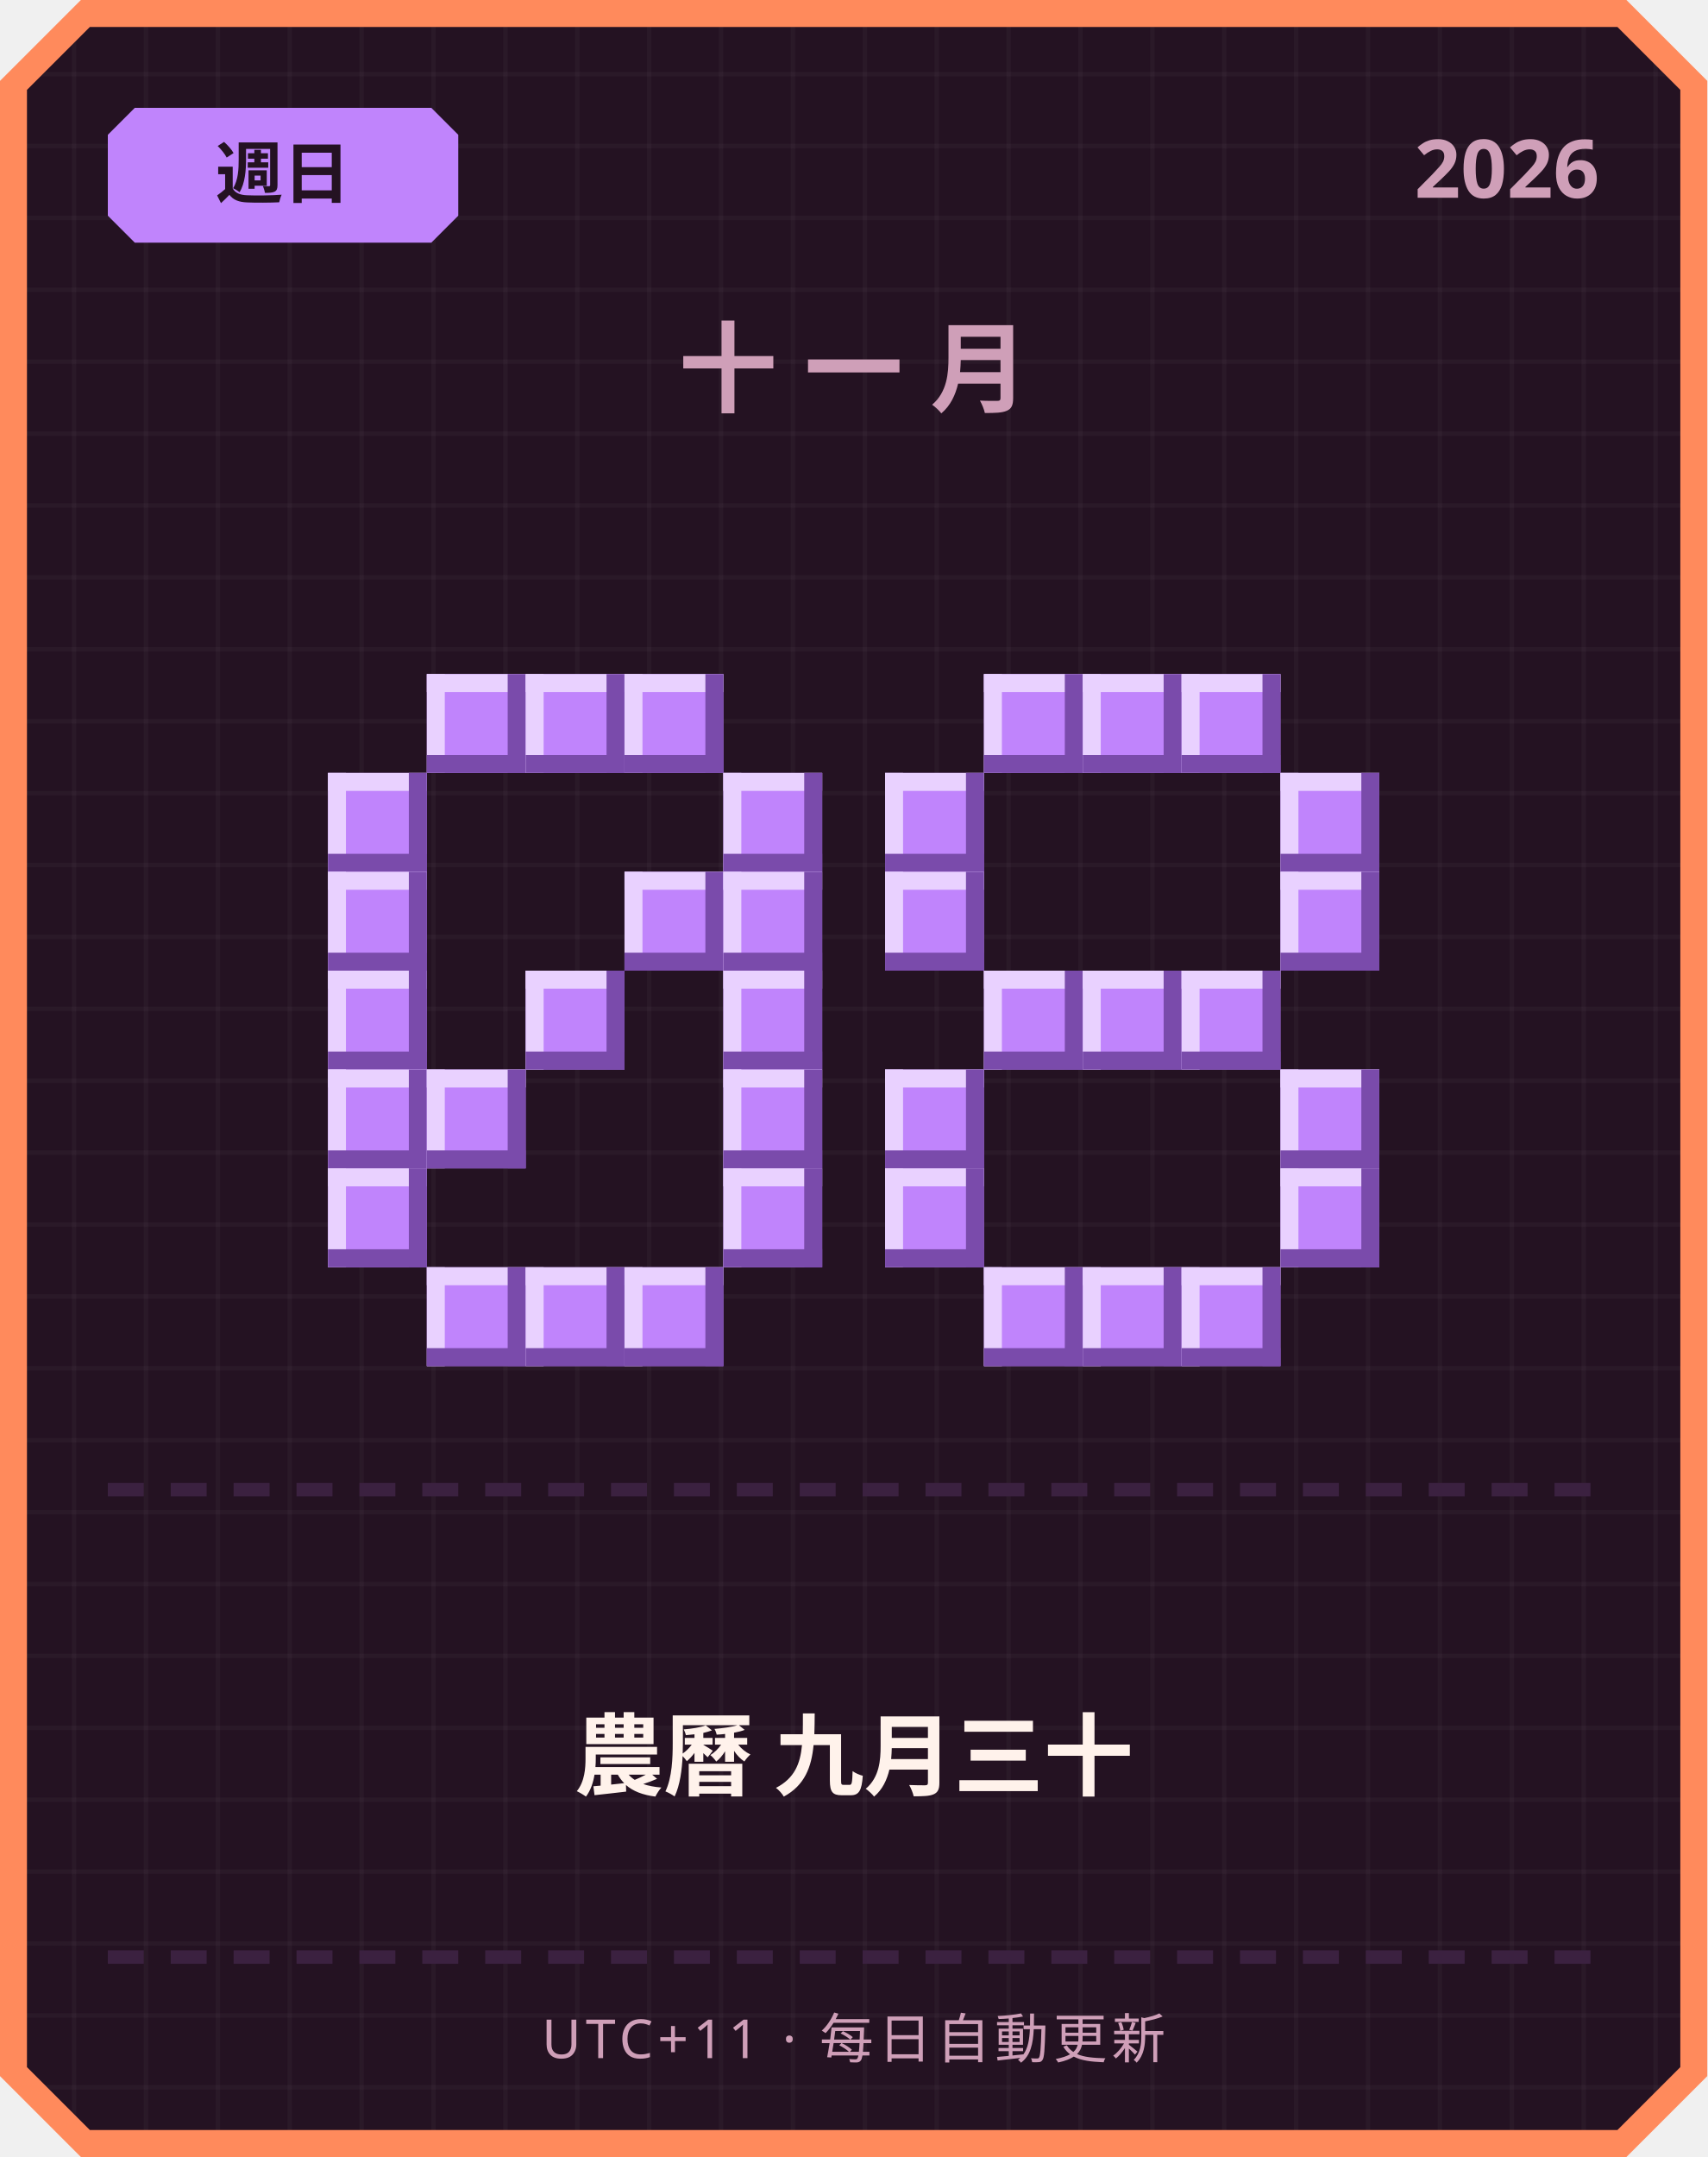
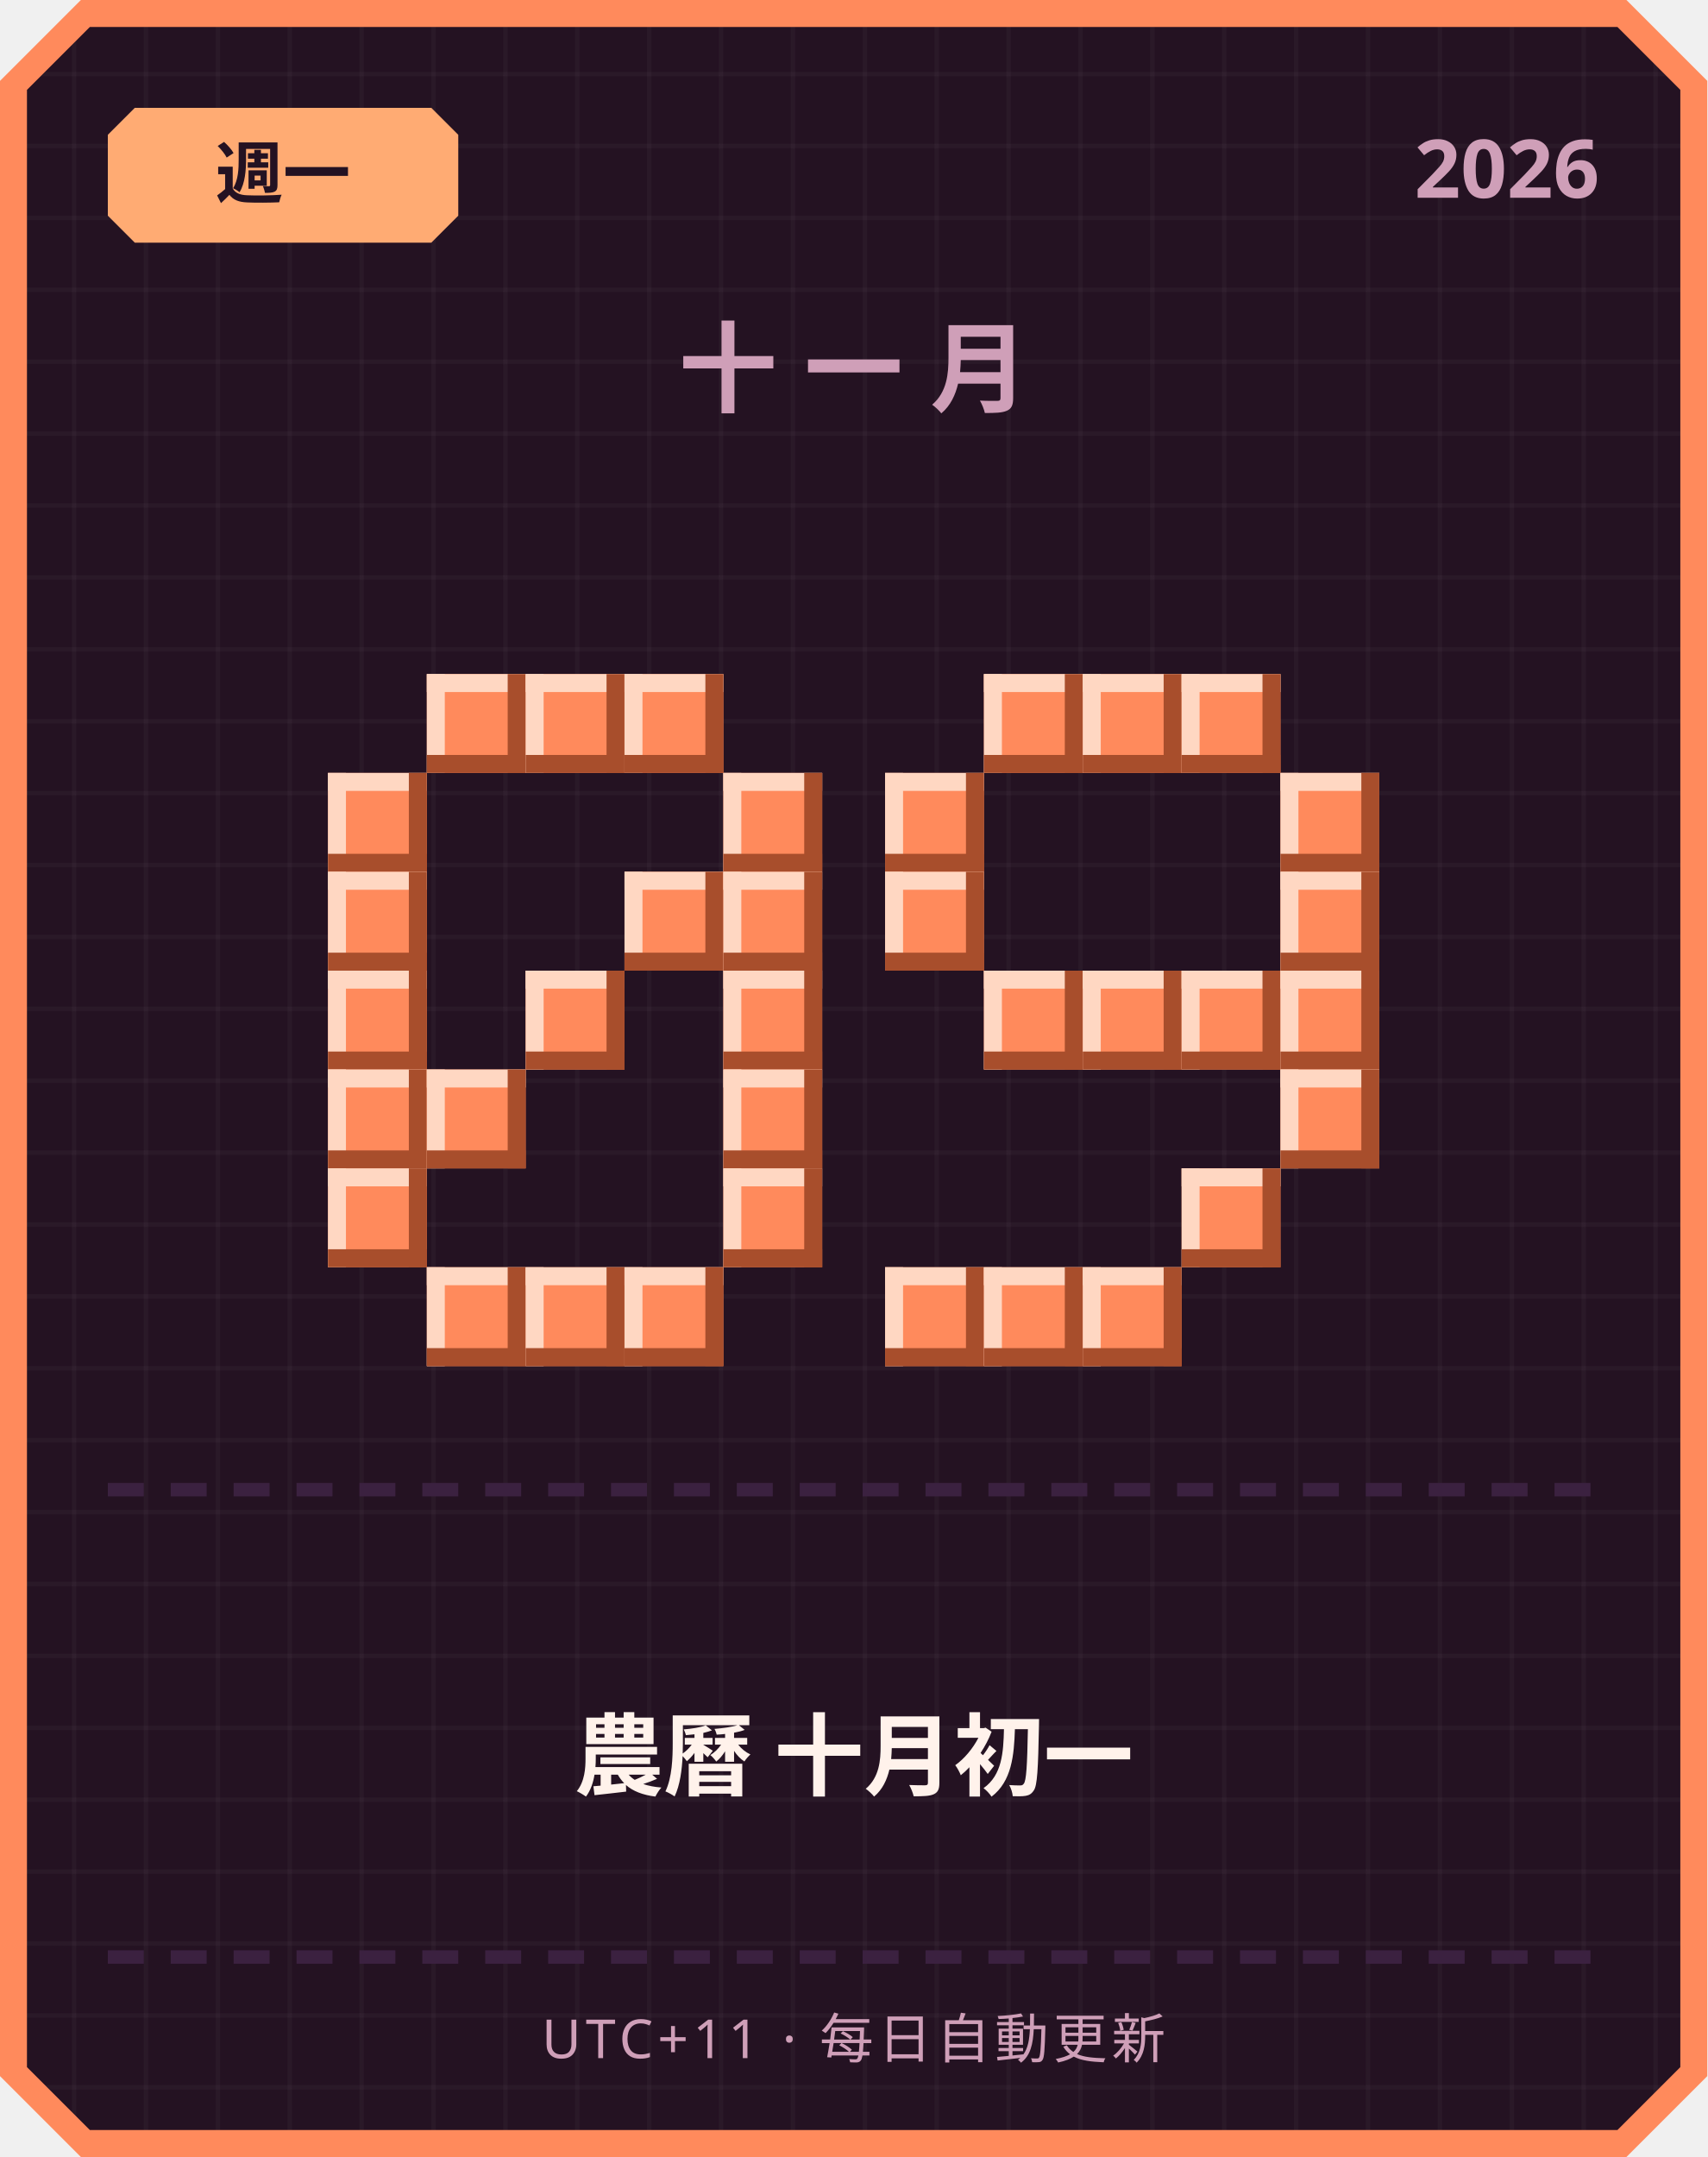
<svg xmlns="http://www.w3.org/2000/svg" width="380" height="480" viewBox="0 0 380 480">
  <defs>
    <pattern id="grid" width="16" height="16" patternUnits="userSpaceOnUse">
      <rect width="16" height="16" fill="#241222" />
      <rect width="1" height="16" fill="#ffffff" opacity="0.03" />
      <rect width="16" height="1" fill="#ffffff" opacity="0.03" />
    </pattern>
  </defs>
  <path d="M 18,0 L 362,0 L 380,18 L 380,462 L 362,480 L 18,480 L 0,462 L 0,18 Z" fill="#ff8a5c" />
  <path d="M 20,6 L 360,6 L 374,20 L 374,460 L 360,474 L 20,474 L 6,460 L 6,20 Z" fill="url(#grid)" />
-   <path d="M 30,24 L 96,24 L 102,30 L 102,48 L 96,54 L 30,54 L 24,48 L 24,30 Z" fill="#c084fc" />
-   <text x="63" y="44" text-anchor="middle" font-family="'Segoe UI', sans-serif" font-size="15" font-weight="700" fill="#241222">週日</text>
+   <path d="M 30,24 L 96,24 L 102,30 L 102,48 L 96,54 L 30,54 L 24,48 L 24,30 Z" fill="#ffab73" />
+   <text x="63" y="44" text-anchor="middle" font-family="'Segoe UI', sans-serif" font-size="15" font-weight="700" fill="#241222">週一</text>
  <text x="356" y="44" text-anchor="end" font-family="'Segoe UI', sans-serif" font-size="18" font-weight="700" fill="#cf9fb8">2026</text>
  <text x="190" y="90" text-anchor="middle" font-family="'Segoe UI', sans-serif" font-size="22" font-weight="700" letter-spacing="6" fill="#cf9fb8">十一月</text>
-   <rect x="95" y="150" width="22" height="22" fill="#c084fc" />
-   <rect x="95" y="150" width="22" height="4" fill="#e9d1ff" />
-   <rect x="95" y="150" width="4" height="22" fill="#e9d1ff" />
-   <rect x="95" y="168" width="22" height="4" fill="#7a4bab" />
-   <rect x="113" y="150" width="4" height="22" fill="#7a4bab" />
-   <rect x="117" y="150" width="22" height="22" fill="#c084fc" />
-   <rect x="117" y="150" width="22" height="4" fill="#e9d1ff" />
-   <rect x="117" y="150" width="4" height="22" fill="#e9d1ff" />
-   <rect x="117" y="168" width="22" height="4" fill="#7a4bab" />
-   <rect x="135" y="150" width="4" height="22" fill="#7a4bab" />
-   <rect x="139" y="150" width="22" height="22" fill="#c084fc" />
-   <rect x="139" y="150" width="22" height="4" fill="#e9d1ff" />
-   <rect x="139" y="150" width="4" height="22" fill="#e9d1ff" />
-   <rect x="139" y="168" width="22" height="4" fill="#7a4bab" />
-   <rect x="157" y="150" width="4" height="22" fill="#7a4bab" />
-   <rect x="73" y="172" width="22" height="22" fill="#c084fc" />
-   <rect x="73" y="172" width="22" height="4" fill="#e9d1ff" />
-   <rect x="73" y="172" width="4" height="22" fill="#e9d1ff" />
-   <rect x="73" y="190" width="22" height="4" fill="#7a4bab" />
-   <rect x="91" y="172" width="4" height="22" fill="#7a4bab" />
-   <rect x="161" y="172" width="22" height="22" fill="#c084fc" />
-   <rect x="161" y="172" width="22" height="4" fill="#e9d1ff" />
-   <rect x="161" y="172" width="4" height="22" fill="#e9d1ff" />
-   <rect x="161" y="190" width="22" height="4" fill="#7a4bab" />
-   <rect x="179" y="172" width="4" height="22" fill="#7a4bab" />
-   <rect x="73" y="194" width="22" height="22" fill="#c084fc" />
-   <rect x="73" y="194" width="22" height="4" fill="#e9d1ff" />
-   <rect x="73" y="194" width="4" height="22" fill="#e9d1ff" />
-   <rect x="73" y="212" width="22" height="4" fill="#7a4bab" />
-   <rect x="91" y="194" width="4" height="22" fill="#7a4bab" />
-   <rect x="139" y="194" width="22" height="22" fill="#c084fc" />
-   <rect x="139" y="194" width="22" height="4" fill="#e9d1ff" />
-   <rect x="139" y="194" width="4" height="22" fill="#e9d1ff" />
-   <rect x="139" y="212" width="22" height="4" fill="#7a4bab" />
-   <rect x="157" y="194" width="4" height="22" fill="#7a4bab" />
-   <rect x="161" y="194" width="22" height="22" fill="#c084fc" />
-   <rect x="161" y="194" width="22" height="4" fill="#e9d1ff" />
-   <rect x="161" y="194" width="4" height="22" fill="#e9d1ff" />
-   <rect x="161" y="212" width="22" height="4" fill="#7a4bab" />
-   <rect x="179" y="194" width="4" height="22" fill="#7a4bab" />
-   <rect x="73" y="216" width="22" height="22" fill="#c084fc" />
-   <rect x="73" y="216" width="22" height="4" fill="#e9d1ff" />
-   <rect x="73" y="216" width="4" height="22" fill="#e9d1ff" />
-   <rect x="73" y="234" width="22" height="4" fill="#7a4bab" />
-   <rect x="91" y="216" width="4" height="22" fill="#7a4bab" />
-   <rect x="117" y="216" width="22" height="22" fill="#c084fc" />
-   <rect x="117" y="216" width="22" height="4" fill="#e9d1ff" />
-   <rect x="117" y="216" width="4" height="22" fill="#e9d1ff" />
-   <rect x="117" y="234" width="22" height="4" fill="#7a4bab" />
-   <rect x="135" y="216" width="4" height="22" fill="#7a4bab" />
-   <rect x="161" y="216" width="22" height="22" fill="#c084fc" />
-   <rect x="161" y="216" width="22" height="4" fill="#e9d1ff" />
-   <rect x="161" y="216" width="4" height="22" fill="#e9d1ff" />
-   <rect x="161" y="234" width="22" height="4" fill="#7a4bab" />
-   <rect x="179" y="216" width="4" height="22" fill="#7a4bab" />
-   <rect x="73" y="238" width="22" height="22" fill="#c084fc" />
-   <rect x="73" y="238" width="22" height="4" fill="#e9d1ff" />
-   <rect x="73" y="238" width="4" height="22" fill="#e9d1ff" />
-   <rect x="73" y="256" width="22" height="4" fill="#7a4bab" />
-   <rect x="91" y="238" width="4" height="22" fill="#7a4bab" />
-   <rect x="95" y="238" width="22" height="22" fill="#c084fc" />
-   <rect x="95" y="238" width="22" height="4" fill="#e9d1ff" />
-   <rect x="95" y="238" width="4" height="22" fill="#e9d1ff" />
-   <rect x="95" y="256" width="22" height="4" fill="#7a4bab" />
-   <rect x="113" y="238" width="4" height="22" fill="#7a4bab" />
-   <rect x="161" y="238" width="22" height="22" fill="#c084fc" />
-   <rect x="161" y="238" width="22" height="4" fill="#e9d1ff" />
-   <rect x="161" y="238" width="4" height="22" fill="#e9d1ff" />
-   <rect x="161" y="256" width="22" height="4" fill="#7a4bab" />
-   <rect x="179" y="238" width="4" height="22" fill="#7a4bab" />
-   <rect x="73" y="260" width="22" height="22" fill="#c084fc" />
-   <rect x="73" y="260" width="22" height="4" fill="#e9d1ff" />
-   <rect x="73" y="260" width="4" height="22" fill="#e9d1ff" />
-   <rect x="73" y="278" width="22" height="4" fill="#7a4bab" />
-   <rect x="91" y="260" width="4" height="22" fill="#7a4bab" />
-   <rect x="161" y="260" width="22" height="22" fill="#c084fc" />
-   <rect x="161" y="260" width="22" height="4" fill="#e9d1ff" />
-   <rect x="161" y="260" width="4" height="22" fill="#e9d1ff" />
-   <rect x="161" y="278" width="22" height="4" fill="#7a4bab" />
-   <rect x="179" y="260" width="4" height="22" fill="#7a4bab" />
-   <rect x="95" y="282" width="22" height="22" fill="#c084fc" />
-   <rect x="95" y="282" width="22" height="4" fill="#e9d1ff" />
-   <rect x="95" y="282" width="4" height="22" fill="#e9d1ff" />
-   <rect x="95" y="300" width="22" height="4" fill="#7a4bab" />
-   <rect x="113" y="282" width="4" height="22" fill="#7a4bab" />
-   <rect x="117" y="282" width="22" height="22" fill="#c084fc" />
-   <rect x="117" y="282" width="22" height="4" fill="#e9d1ff" />
-   <rect x="117" y="282" width="4" height="22" fill="#e9d1ff" />
-   <rect x="117" y="300" width="22" height="4" fill="#7a4bab" />
-   <rect x="135" y="282" width="4" height="22" fill="#7a4bab" />
-   <rect x="139" y="282" width="22" height="22" fill="#c084fc" />
-   <rect x="139" y="282" width="22" height="4" fill="#e9d1ff" />
-   <rect x="139" y="282" width="4" height="22" fill="#e9d1ff" />
-   <rect x="139" y="300" width="22" height="4" fill="#7a4bab" />
-   <rect x="157" y="282" width="4" height="22" fill="#7a4bab" />
-   <rect x="219" y="150" width="22" height="22" fill="#c084fc" />
-   <rect x="219" y="150" width="22" height="4" fill="#e9d1ff" />
-   <rect x="219" y="150" width="4" height="22" fill="#e9d1ff" />
-   <rect x="219" y="168" width="22" height="4" fill="#7a4bab" />
-   <rect x="237" y="150" width="4" height="22" fill="#7a4bab" />
-   <rect x="241" y="150" width="22" height="22" fill="#c084fc" />
-   <rect x="241" y="150" width="22" height="4" fill="#e9d1ff" />
-   <rect x="241" y="150" width="4" height="22" fill="#e9d1ff" />
-   <rect x="241" y="168" width="22" height="4" fill="#7a4bab" />
-   <rect x="259" y="150" width="4" height="22" fill="#7a4bab" />
-   <rect x="263" y="150" width="22" height="22" fill="#c084fc" />
-   <rect x="263" y="150" width="22" height="4" fill="#e9d1ff" />
-   <rect x="263" y="150" width="4" height="22" fill="#e9d1ff" />
-   <rect x="263" y="168" width="22" height="4" fill="#7a4bab" />
-   <rect x="281" y="150" width="4" height="22" fill="#7a4bab" />
-   <rect x="197" y="172" width="22" height="22" fill="#c084fc" />
-   <rect x="197" y="172" width="22" height="4" fill="#e9d1ff" />
-   <rect x="197" y="172" width="4" height="22" fill="#e9d1ff" />
-   <rect x="197" y="190" width="22" height="4" fill="#7a4bab" />
-   <rect x="215" y="172" width="4" height="22" fill="#7a4bab" />
-   <rect x="285" y="172" width="22" height="22" fill="#c084fc" />
-   <rect x="285" y="172" width="22" height="4" fill="#e9d1ff" />
-   <rect x="285" y="172" width="4" height="22" fill="#e9d1ff" />
-   <rect x="285" y="190" width="22" height="4" fill="#7a4bab" />
-   <rect x="303" y="172" width="4" height="22" fill="#7a4bab" />
-   <rect x="197" y="194" width="22" height="22" fill="#c084fc" />
-   <rect x="197" y="194" width="22" height="4" fill="#e9d1ff" />
-   <rect x="197" y="194" width="4" height="22" fill="#e9d1ff" />
-   <rect x="197" y="212" width="22" height="4" fill="#7a4bab" />
-   <rect x="215" y="194" width="4" height="22" fill="#7a4bab" />
-   <rect x="285" y="194" width="22" height="22" fill="#c084fc" />
-   <rect x="285" y="194" width="22" height="4" fill="#e9d1ff" />
-   <rect x="285" y="194" width="4" height="22" fill="#e9d1ff" />
-   <rect x="285" y="212" width="22" height="4" fill="#7a4bab" />
-   <rect x="303" y="194" width="4" height="22" fill="#7a4bab" />
-   <rect x="219" y="216" width="22" height="22" fill="#c084fc" />
-   <rect x="219" y="216" width="22" height="4" fill="#e9d1ff" />
-   <rect x="219" y="216" width="4" height="22" fill="#e9d1ff" />
-   <rect x="219" y="234" width="22" height="4" fill="#7a4bab" />
-   <rect x="237" y="216" width="4" height="22" fill="#7a4bab" />
-   <rect x="241" y="216" width="22" height="22" fill="#c084fc" />
-   <rect x="241" y="216" width="22" height="4" fill="#e9d1ff" />
-   <rect x="241" y="216" width="4" height="22" fill="#e9d1ff" />
-   <rect x="241" y="234" width="22" height="4" fill="#7a4bab" />
-   <rect x="259" y="216" width="4" height="22" fill="#7a4bab" />
-   <rect x="263" y="216" width="22" height="22" fill="#c084fc" />
-   <rect x="263" y="216" width="22" height="4" fill="#e9d1ff" />
-   <rect x="263" y="216" width="4" height="22" fill="#e9d1ff" />
-   <rect x="263" y="234" width="22" height="4" fill="#7a4bab" />
-   <rect x="281" y="216" width="4" height="22" fill="#7a4bab" />
-   <rect x="197" y="238" width="22" height="22" fill="#c084fc" />
-   <rect x="197" y="238" width="22" height="4" fill="#e9d1ff" />
-   <rect x="197" y="238" width="4" height="22" fill="#e9d1ff" />
-   <rect x="197" y="256" width="22" height="4" fill="#7a4bab" />
-   <rect x="215" y="238" width="4" height="22" fill="#7a4bab" />
-   <rect x="285" y="238" width="22" height="22" fill="#c084fc" />
-   <rect x="285" y="238" width="22" height="4" fill="#e9d1ff" />
-   <rect x="285" y="238" width="4" height="22" fill="#e9d1ff" />
-   <rect x="285" y="256" width="22" height="4" fill="#7a4bab" />
-   <rect x="303" y="238" width="4" height="22" fill="#7a4bab" />
-   <rect x="197" y="260" width="22" height="22" fill="#c084fc" />
-   <rect x="197" y="260" width="22" height="4" fill="#e9d1ff" />
-   <rect x="197" y="260" width="4" height="22" fill="#e9d1ff" />
-   <rect x="197" y="278" width="22" height="4" fill="#7a4bab" />
-   <rect x="215" y="260" width="4" height="22" fill="#7a4bab" />
-   <rect x="285" y="260" width="22" height="22" fill="#c084fc" />
-   <rect x="285" y="260" width="22" height="4" fill="#e9d1ff" />
-   <rect x="285" y="260" width="4" height="22" fill="#e9d1ff" />
-   <rect x="285" y="278" width="22" height="4" fill="#7a4bab" />
-   <rect x="303" y="260" width="4" height="22" fill="#7a4bab" />
-   <rect x="219" y="282" width="22" height="22" fill="#c084fc" />
-   <rect x="219" y="282" width="22" height="4" fill="#e9d1ff" />
-   <rect x="219" y="282" width="4" height="22" fill="#e9d1ff" />
-   <rect x="219" y="300" width="22" height="4" fill="#7a4bab" />
-   <rect x="237" y="282" width="4" height="22" fill="#7a4bab" />
-   <rect x="241" y="282" width="22" height="22" fill="#c084fc" />
-   <rect x="241" y="282" width="22" height="4" fill="#e9d1ff" />
-   <rect x="241" y="282" width="4" height="22" fill="#e9d1ff" />
-   <rect x="241" y="300" width="22" height="4" fill="#7a4bab" />
-   <rect x="259" y="282" width="4" height="22" fill="#7a4bab" />
-   <rect x="263" y="282" width="22" height="22" fill="#c084fc" />
-   <rect x="263" y="282" width="22" height="4" fill="#e9d1ff" />
-   <rect x="263" y="282" width="4" height="22" fill="#e9d1ff" />
-   <rect x="263" y="300" width="22" height="4" fill="#7a4bab" />
-   <rect x="281" y="282" width="4" height="22" fill="#7a4bab" />
+   <rect x="95" y="150" width="22" height="22" fill="#ff8a5c" />
+   <rect x="95" y="150" width="22" height="4" fill="#ffd7c2" />
+   <rect x="95" y="150" width="4" height="22" fill="#ffd7c2" />
+   <rect x="95" y="168" width="22" height="4" fill="#a84e2c" />
+   <rect x="113" y="150" width="4" height="22" fill="#a84e2c" />
+   <rect x="117" y="150" width="22" height="22" fill="#ff8a5c" />
+   <rect x="117" y="150" width="22" height="4" fill="#ffd7c2" />
+   <rect x="117" y="150" width="4" height="22" fill="#ffd7c2" />
+   <rect x="117" y="168" width="22" height="4" fill="#a84e2c" />
+   <rect x="135" y="150" width="4" height="22" fill="#a84e2c" />
+   <rect x="139" y="150" width="22" height="22" fill="#ff8a5c" />
+   <rect x="139" y="150" width="22" height="4" fill="#ffd7c2" />
+   <rect x="139" y="150" width="4" height="22" fill="#ffd7c2" />
+   <rect x="139" y="168" width="22" height="4" fill="#a84e2c" />
+   <rect x="157" y="150" width="4" height="22" fill="#a84e2c" />
+   <rect x="73" y="172" width="22" height="22" fill="#ff8a5c" />
+   <rect x="73" y="172" width="22" height="4" fill="#ffd7c2" />
+   <rect x="73" y="172" width="4" height="22" fill="#ffd7c2" />
+   <rect x="73" y="190" width="22" height="4" fill="#a84e2c" />
+   <rect x="91" y="172" width="4" height="22" fill="#a84e2c" />
+   <rect x="161" y="172" width="22" height="22" fill="#ff8a5c" />
+   <rect x="161" y="172" width="22" height="4" fill="#ffd7c2" />
+   <rect x="161" y="172" width="4" height="22" fill="#ffd7c2" />
+   <rect x="161" y="190" width="22" height="4" fill="#a84e2c" />
+   <rect x="179" y="172" width="4" height="22" fill="#a84e2c" />
+   <rect x="73" y="194" width="22" height="22" fill="#ff8a5c" />
+   <rect x="73" y="194" width="22" height="4" fill="#ffd7c2" />
+   <rect x="73" y="194" width="4" height="22" fill="#ffd7c2" />
+   <rect x="73" y="212" width="22" height="4" fill="#a84e2c" />
+   <rect x="91" y="194" width="4" height="22" fill="#a84e2c" />
+   <rect x="139" y="194" width="22" height="22" fill="#ff8a5c" />
+   <rect x="139" y="194" width="22" height="4" fill="#ffd7c2" />
+   <rect x="139" y="194" width="4" height="22" fill="#ffd7c2" />
+   <rect x="139" y="212" width="22" height="4" fill="#a84e2c" />
+   <rect x="157" y="194" width="4" height="22" fill="#a84e2c" />
+   <rect x="161" y="194" width="22" height="22" fill="#ff8a5c" />
+   <rect x="161" y="194" width="22" height="4" fill="#ffd7c2" />
+   <rect x="161" y="194" width="4" height="22" fill="#ffd7c2" />
+   <rect x="161" y="212" width="22" height="4" fill="#a84e2c" />
+   <rect x="179" y="194" width="4" height="22" fill="#a84e2c" />
+   <rect x="73" y="216" width="22" height="22" fill="#ff8a5c" />
+   <rect x="73" y="216" width="22" height="4" fill="#ffd7c2" />
+   <rect x="73" y="216" width="4" height="22" fill="#ffd7c2" />
+   <rect x="73" y="234" width="22" height="4" fill="#a84e2c" />
+   <rect x="91" y="216" width="4" height="22" fill="#a84e2c" />
+   <rect x="117" y="216" width="22" height="22" fill="#ff8a5c" />
+   <rect x="117" y="216" width="22" height="4" fill="#ffd7c2" />
+   <rect x="117" y="216" width="4" height="22" fill="#ffd7c2" />
+   <rect x="117" y="234" width="22" height="4" fill="#a84e2c" />
+   <rect x="135" y="216" width="4" height="22" fill="#a84e2c" />
+   <rect x="161" y="216" width="22" height="22" fill="#ff8a5c" />
+   <rect x="161" y="216" width="22" height="4" fill="#ffd7c2" />
+   <rect x="161" y="216" width="4" height="22" fill="#ffd7c2" />
+   <rect x="161" y="234" width="22" height="4" fill="#a84e2c" />
+   <rect x="179" y="216" width="4" height="22" fill="#a84e2c" />
+   <rect x="73" y="238" width="22" height="22" fill="#ff8a5c" />
+   <rect x="73" y="238" width="22" height="4" fill="#ffd7c2" />
+   <rect x="73" y="238" width="4" height="22" fill="#ffd7c2" />
+   <rect x="73" y="256" width="22" height="4" fill="#a84e2c" />
+   <rect x="91" y="238" width="4" height="22" fill="#a84e2c" />
+   <rect x="95" y="238" width="22" height="22" fill="#ff8a5c" />
+   <rect x="95" y="238" width="22" height="4" fill="#ffd7c2" />
+   <rect x="95" y="238" width="4" height="22" fill="#ffd7c2" />
+   <rect x="95" y="256" width="22" height="4" fill="#a84e2c" />
+   <rect x="113" y="238" width="4" height="22" fill="#a84e2c" />
+   <rect x="161" y="238" width="22" height="22" fill="#ff8a5c" />
+   <rect x="161" y="238" width="22" height="4" fill="#ffd7c2" />
+   <rect x="161" y="238" width="4" height="22" fill="#ffd7c2" />
+   <rect x="161" y="256" width="22" height="4" fill="#a84e2c" />
+   <rect x="179" y="238" width="4" height="22" fill="#a84e2c" />
+   <rect x="73" y="260" width="22" height="22" fill="#ff8a5c" />
+   <rect x="73" y="260" width="22" height="4" fill="#ffd7c2" />
+   <rect x="73" y="260" width="4" height="22" fill="#ffd7c2" />
+   <rect x="73" y="278" width="22" height="4" fill="#a84e2c" />
+   <rect x="91" y="260" width="4" height="22" fill="#a84e2c" />
+   <rect x="161" y="260" width="22" height="22" fill="#ff8a5c" />
+   <rect x="161" y="260" width="22" height="4" fill="#ffd7c2" />
+   <rect x="161" y="260" width="4" height="22" fill="#ffd7c2" />
+   <rect x="161" y="278" width="22" height="4" fill="#a84e2c" />
+   <rect x="179" y="260" width="4" height="22" fill="#a84e2c" />
+   <rect x="95" y="282" width="22" height="22" fill="#ff8a5c" />
+   <rect x="95" y="282" width="22" height="4" fill="#ffd7c2" />
+   <rect x="95" y="282" width="4" height="22" fill="#ffd7c2" />
+   <rect x="95" y="300" width="22" height="4" fill="#a84e2c" />
+   <rect x="113" y="282" width="4" height="22" fill="#a84e2c" />
+   <rect x="117" y="282" width="22" height="22" fill="#ff8a5c" />
+   <rect x="117" y="282" width="22" height="4" fill="#ffd7c2" />
+   <rect x="117" y="282" width="4" height="22" fill="#ffd7c2" />
+   <rect x="117" y="300" width="22" height="4" fill="#a84e2c" />
+   <rect x="135" y="282" width="4" height="22" fill="#a84e2c" />
+   <rect x="139" y="282" width="22" height="22" fill="#ff8a5c" />
+   <rect x="139" y="282" width="22" height="4" fill="#ffd7c2" />
+   <rect x="139" y="282" width="4" height="22" fill="#ffd7c2" />
+   <rect x="139" y="300" width="22" height="4" fill="#a84e2c" />
+   <rect x="157" y="282" width="4" height="22" fill="#a84e2c" />
+   <rect x="219" y="150" width="22" height="22" fill="#ff8a5c" />
+   <rect x="219" y="150" width="22" height="4" fill="#ffd7c2" />
+   <rect x="219" y="150" width="4" height="22" fill="#ffd7c2" />
+   <rect x="219" y="168" width="22" height="4" fill="#a84e2c" />
+   <rect x="237" y="150" width="4" height="22" fill="#a84e2c" />
+   <rect x="241" y="150" width="22" height="22" fill="#ff8a5c" />
+   <rect x="241" y="150" width="22" height="4" fill="#ffd7c2" />
+   <rect x="241" y="150" width="4" height="22" fill="#ffd7c2" />
+   <rect x="241" y="168" width="22" height="4" fill="#a84e2c" />
+   <rect x="259" y="150" width="4" height="22" fill="#a84e2c" />
+   <rect x="263" y="150" width="22" height="22" fill="#ff8a5c" />
+   <rect x="263" y="150" width="22" height="4" fill="#ffd7c2" />
+   <rect x="263" y="150" width="4" height="22" fill="#ffd7c2" />
+   <rect x="263" y="168" width="22" height="4" fill="#a84e2c" />
+   <rect x="281" y="150" width="4" height="22" fill="#a84e2c" />
+   <rect x="197" y="172" width="22" height="22" fill="#ff8a5c" />
+   <rect x="197" y="172" width="22" height="4" fill="#ffd7c2" />
+   <rect x="197" y="172" width="4" height="22" fill="#ffd7c2" />
+   <rect x="197" y="190" width="22" height="4" fill="#a84e2c" />
+   <rect x="215" y="172" width="4" height="22" fill="#a84e2c" />
+   <rect x="285" y="172" width="22" height="22" fill="#ff8a5c" />
+   <rect x="285" y="172" width="22" height="4" fill="#ffd7c2" />
+   <rect x="285" y="172" width="4" height="22" fill="#ffd7c2" />
+   <rect x="285" y="190" width="22" height="4" fill="#a84e2c" />
+   <rect x="303" y="172" width="4" height="22" fill="#a84e2c" />
+   <rect x="197" y="194" width="22" height="22" fill="#ff8a5c" />
+   <rect x="197" y="194" width="22" height="4" fill="#ffd7c2" />
+   <rect x="197" y="194" width="4" height="22" fill="#ffd7c2" />
+   <rect x="197" y="212" width="22" height="4" fill="#a84e2c" />
+   <rect x="215" y="194" width="4" height="22" fill="#a84e2c" />
+   <rect x="285" y="194" width="22" height="22" fill="#ff8a5c" />
+   <rect x="285" y="194" width="22" height="4" fill="#ffd7c2" />
+   <rect x="285" y="194" width="4" height="22" fill="#ffd7c2" />
+   <rect x="285" y="212" width="22" height="4" fill="#a84e2c" />
+   <rect x="303" y="194" width="4" height="22" fill="#a84e2c" />
+   <rect x="219" y="216" width="22" height="22" fill="#ff8a5c" />
+   <rect x="219" y="216" width="22" height="4" fill="#ffd7c2" />
+   <rect x="219" y="216" width="4" height="22" fill="#ffd7c2" />
+   <rect x="219" y="234" width="22" height="4" fill="#a84e2c" />
+   <rect x="237" y="216" width="4" height="22" fill="#a84e2c" />
+   <rect x="241" y="216" width="22" height="22" fill="#ff8a5c" />
+   <rect x="241" y="216" width="22" height="4" fill="#ffd7c2" />
+   <rect x="241" y="216" width="4" height="22" fill="#ffd7c2" />
+   <rect x="241" y="234" width="22" height="4" fill="#a84e2c" />
+   <rect x="259" y="216" width="4" height="22" fill="#a84e2c" />
+   <rect x="263" y="216" width="22" height="22" fill="#ff8a5c" />
+   <rect x="263" y="216" width="22" height="4" fill="#ffd7c2" />
+   <rect x="263" y="216" width="4" height="22" fill="#ffd7c2" />
+   <rect x="263" y="234" width="22" height="4" fill="#a84e2c" />
+   <rect x="281" y="216" width="4" height="22" fill="#a84e2c" />
+   <rect x="285" y="216" width="22" height="22" fill="#ff8a5c" />
+   <rect x="285" y="216" width="22" height="4" fill="#ffd7c2" />
+   <rect x="285" y="216" width="4" height="22" fill="#ffd7c2" />
+   <rect x="285" y="234" width="22" height="4" fill="#a84e2c" />
+   <rect x="303" y="216" width="4" height="22" fill="#a84e2c" />
+   <rect x="285" y="238" width="22" height="22" fill="#ff8a5c" />
+   <rect x="285" y="238" width="22" height="4" fill="#ffd7c2" />
+   <rect x="285" y="238" width="4" height="22" fill="#ffd7c2" />
+   <rect x="285" y="256" width="22" height="4" fill="#a84e2c" />
+   <rect x="303" y="238" width="4" height="22" fill="#a84e2c" />
+   <rect x="263" y="260" width="22" height="22" fill="#ff8a5c" />
+   <rect x="263" y="260" width="22" height="4" fill="#ffd7c2" />
+   <rect x="263" y="260" width="4" height="22" fill="#ffd7c2" />
+   <rect x="263" y="278" width="22" height="4" fill="#a84e2c" />
+   <rect x="281" y="260" width="4" height="22" fill="#a84e2c" />
+   <rect x="197" y="282" width="22" height="22" fill="#ff8a5c" />
+   <rect x="197" y="282" width="22" height="4" fill="#ffd7c2" />
+   <rect x="197" y="282" width="4" height="22" fill="#ffd7c2" />
+   <rect x="197" y="300" width="22" height="4" fill="#a84e2c" />
+   <rect x="215" y="282" width="4" height="22" fill="#a84e2c" />
+   <rect x="219" y="282" width="22" height="22" fill="#ff8a5c" />
+   <rect x="219" y="282" width="22" height="4" fill="#ffd7c2" />
+   <rect x="219" y="282" width="4" height="22" fill="#ffd7c2" />
+   <rect x="219" y="300" width="22" height="4" fill="#a84e2c" />
+   <rect x="237" y="282" width="4" height="22" fill="#a84e2c" />
+   <rect x="241" y="282" width="22" height="22" fill="#ff8a5c" />
+   <rect x="241" y="282" width="22" height="4" fill="#ffd7c2" />
+   <rect x="241" y="282" width="4" height="22" fill="#ffd7c2" />
+   <rect x="241" y="300" width="22" height="4" fill="#a84e2c" />
+   <rect x="259" y="282" width="4" height="22" fill="#a84e2c" />
  <rect x="24" y="330" width="8" height="3" fill="#3b2140" />
  <rect x="38" y="330" width="8" height="3" fill="#3b2140" />
  <rect x="52" y="330" width="8" height="3" fill="#3b2140" />
  <rect x="66" y="330" width="8" height="3" fill="#3b2140" />
  <rect x="80" y="330" width="8" height="3" fill="#3b2140" />
  <rect x="94" y="330" width="8" height="3" fill="#3b2140" />
  <rect x="108" y="330" width="8" height="3" fill="#3b2140" />
  <rect x="122" y="330" width="8" height="3" fill="#3b2140" />
  <rect x="136" y="330" width="8" height="3" fill="#3b2140" />
  <rect x="150" y="330" width="8" height="3" fill="#3b2140" />
  <rect x="164" y="330" width="8" height="3" fill="#3b2140" />
  <rect x="178" y="330" width="8" height="3" fill="#3b2140" />
  <rect x="192" y="330" width="8" height="3" fill="#3b2140" />
  <rect x="206" y="330" width="8" height="3" fill="#3b2140" />
  <rect x="220" y="330" width="8" height="3" fill="#3b2140" />
  <rect x="234" y="330" width="8" height="3" fill="#3b2140" />
  <rect x="248" y="330" width="8" height="3" fill="#3b2140" />
  <rect x="262" y="330" width="8" height="3" fill="#3b2140" />
  <rect x="276" y="330" width="8" height="3" fill="#3b2140" />
  <rect x="290" y="330" width="8" height="3" fill="#3b2140" />
  <rect x="304" y="330" width="8" height="3" fill="#3b2140" />
  <rect x="318" y="330" width="8" height="3" fill="#3b2140" />
  <rect x="332" y="330" width="8" height="3" fill="#3b2140" />
  <rect x="346" y="330" width="8" height="3" fill="#3b2140" />
-   <text x="190" y="398" text-anchor="middle" font-family="'Segoe UI', 'Microsoft JhengHei', sans-serif" font-size="20" font-weight="700" fill="#fff2eb">農曆 九月三十</text>
+   <text x="190" y="398" text-anchor="middle" font-family="'Segoe UI', 'Microsoft JhengHei', sans-serif" font-size="20" font-weight="700" fill="#fff2eb">農曆 十月初一</text>
  <rect x="24" y="434" width="8" height="3" fill="#3b2140" />
  <rect x="38" y="434" width="8" height="3" fill="#3b2140" />
  <rect x="52" y="434" width="8" height="3" fill="#3b2140" />
  <rect x="66" y="434" width="8" height="3" fill="#3b2140" />
  <rect x="80" y="434" width="8" height="3" fill="#3b2140" />
  <rect x="94" y="434" width="8" height="3" fill="#3b2140" />
  <rect x="108" y="434" width="8" height="3" fill="#3b2140" />
  <rect x="122" y="434" width="8" height="3" fill="#3b2140" />
  <rect x="136" y="434" width="8" height="3" fill="#3b2140" />
  <rect x="150" y="434" width="8" height="3" fill="#3b2140" />
  <rect x="164" y="434" width="8" height="3" fill="#3b2140" />
  <rect x="178" y="434" width="8" height="3" fill="#3b2140" />
  <rect x="192" y="434" width="8" height="3" fill="#3b2140" />
  <rect x="206" y="434" width="8" height="3" fill="#3b2140" />
  <rect x="220" y="434" width="8" height="3" fill="#3b2140" />
  <rect x="234" y="434" width="8" height="3" fill="#3b2140" />
  <rect x="248" y="434" width="8" height="3" fill="#3b2140" />
  <rect x="262" y="434" width="8" height="3" fill="#3b2140" />
  <rect x="276" y="434" width="8" height="3" fill="#3b2140" />
  <rect x="290" y="434" width="8" height="3" fill="#3b2140" />
  <rect x="304" y="434" width="8" height="3" fill="#3b2140" />
  <rect x="318" y="434" width="8" height="3" fill="#3b2140" />
  <rect x="332" y="434" width="8" height="3" fill="#3b2140" />
  <rect x="346" y="434" width="8" height="3" fill="#3b2140" />
  <text x="190" y="458" text-anchor="middle" font-family="'Segoe UI', sans-serif" font-size="12" letter-spacing="1" fill="#cf9fb8">UTC+11 · 每日自動更新</text>
</svg>
